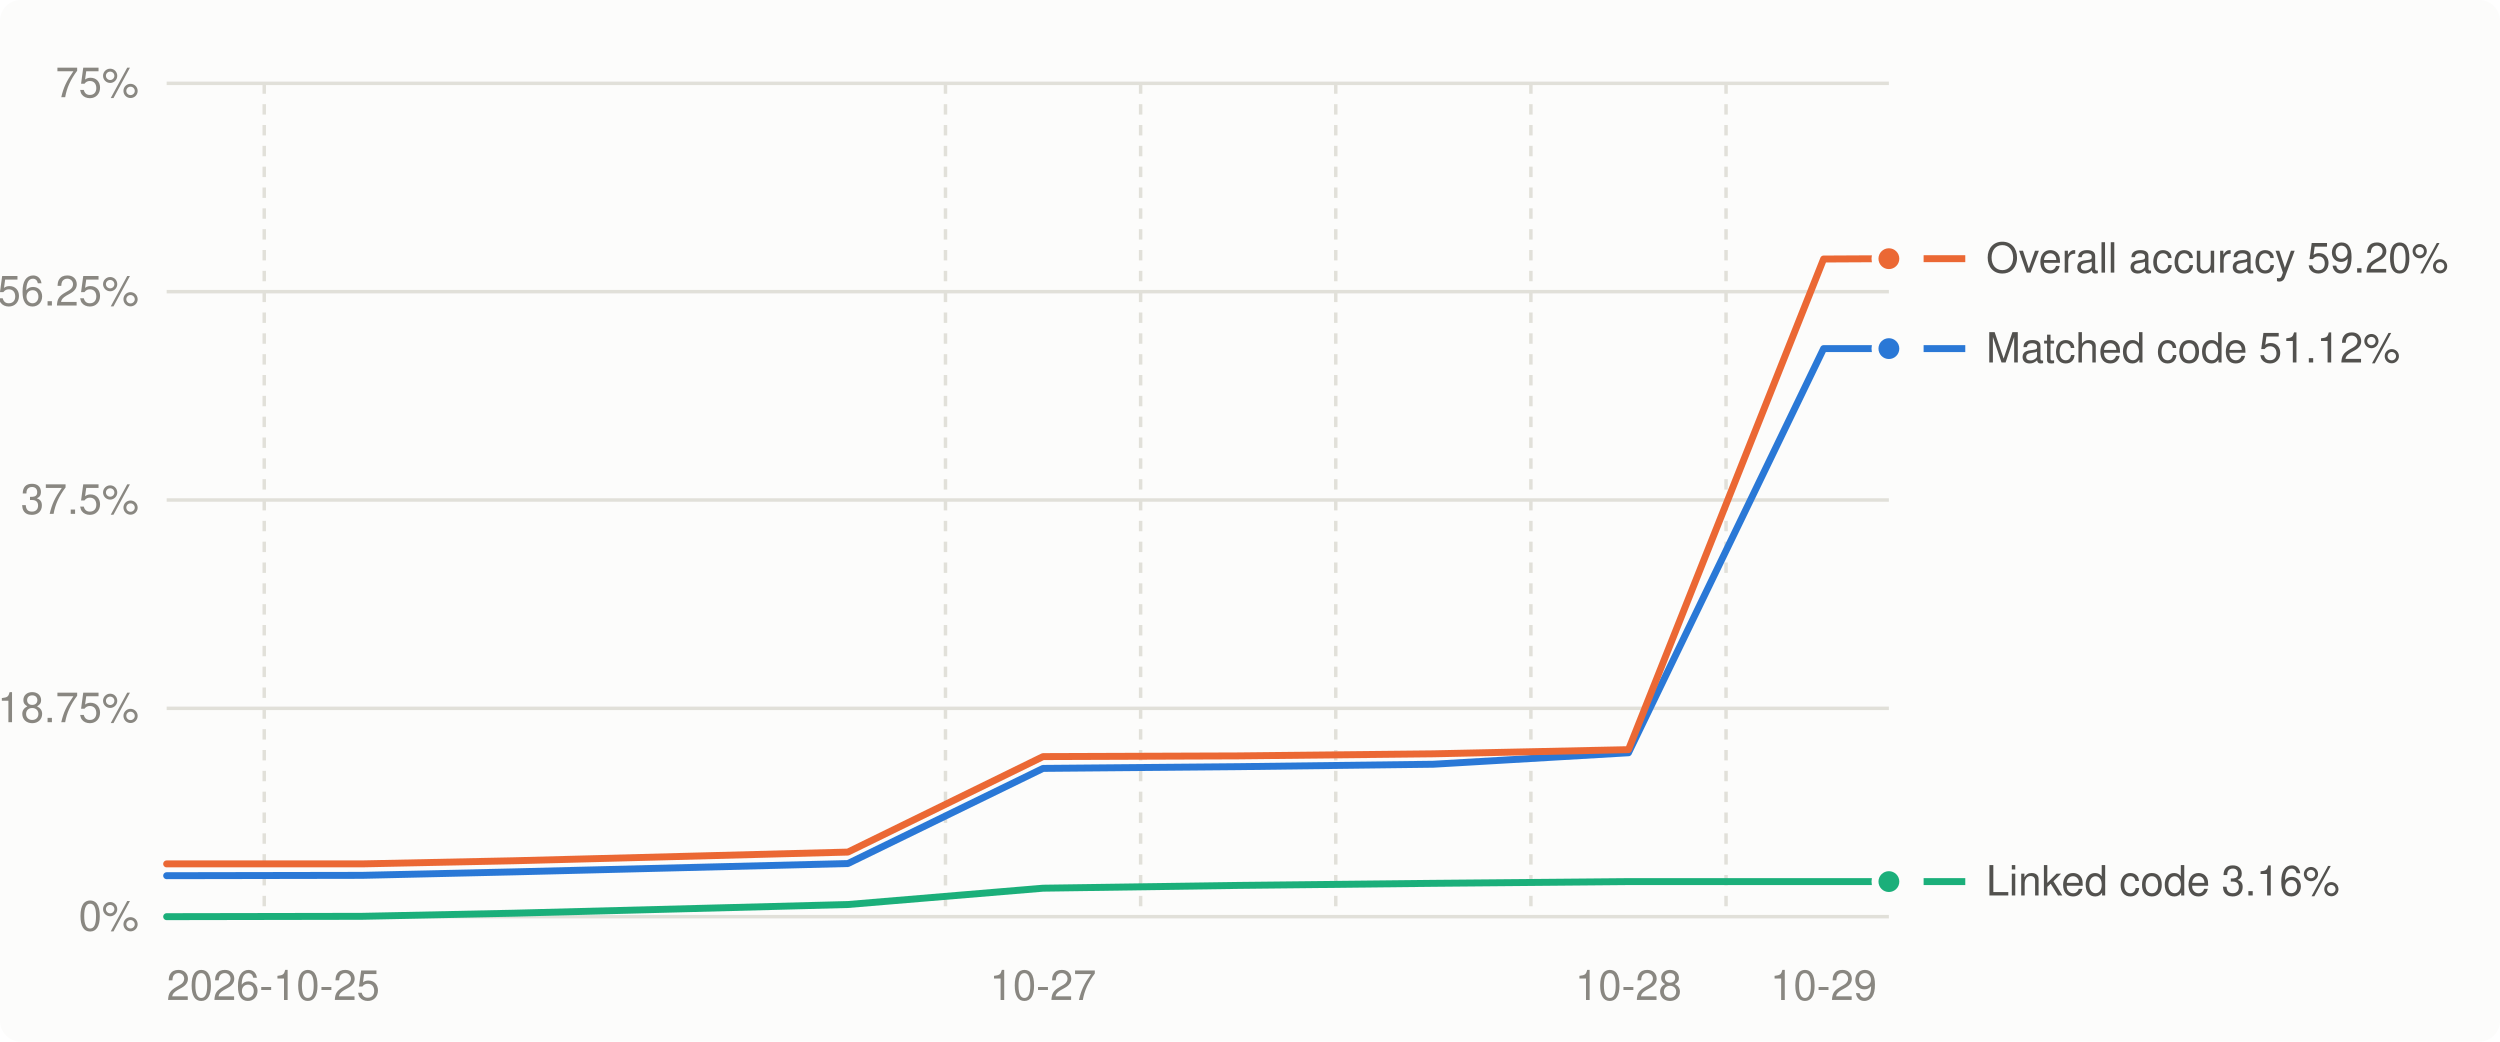
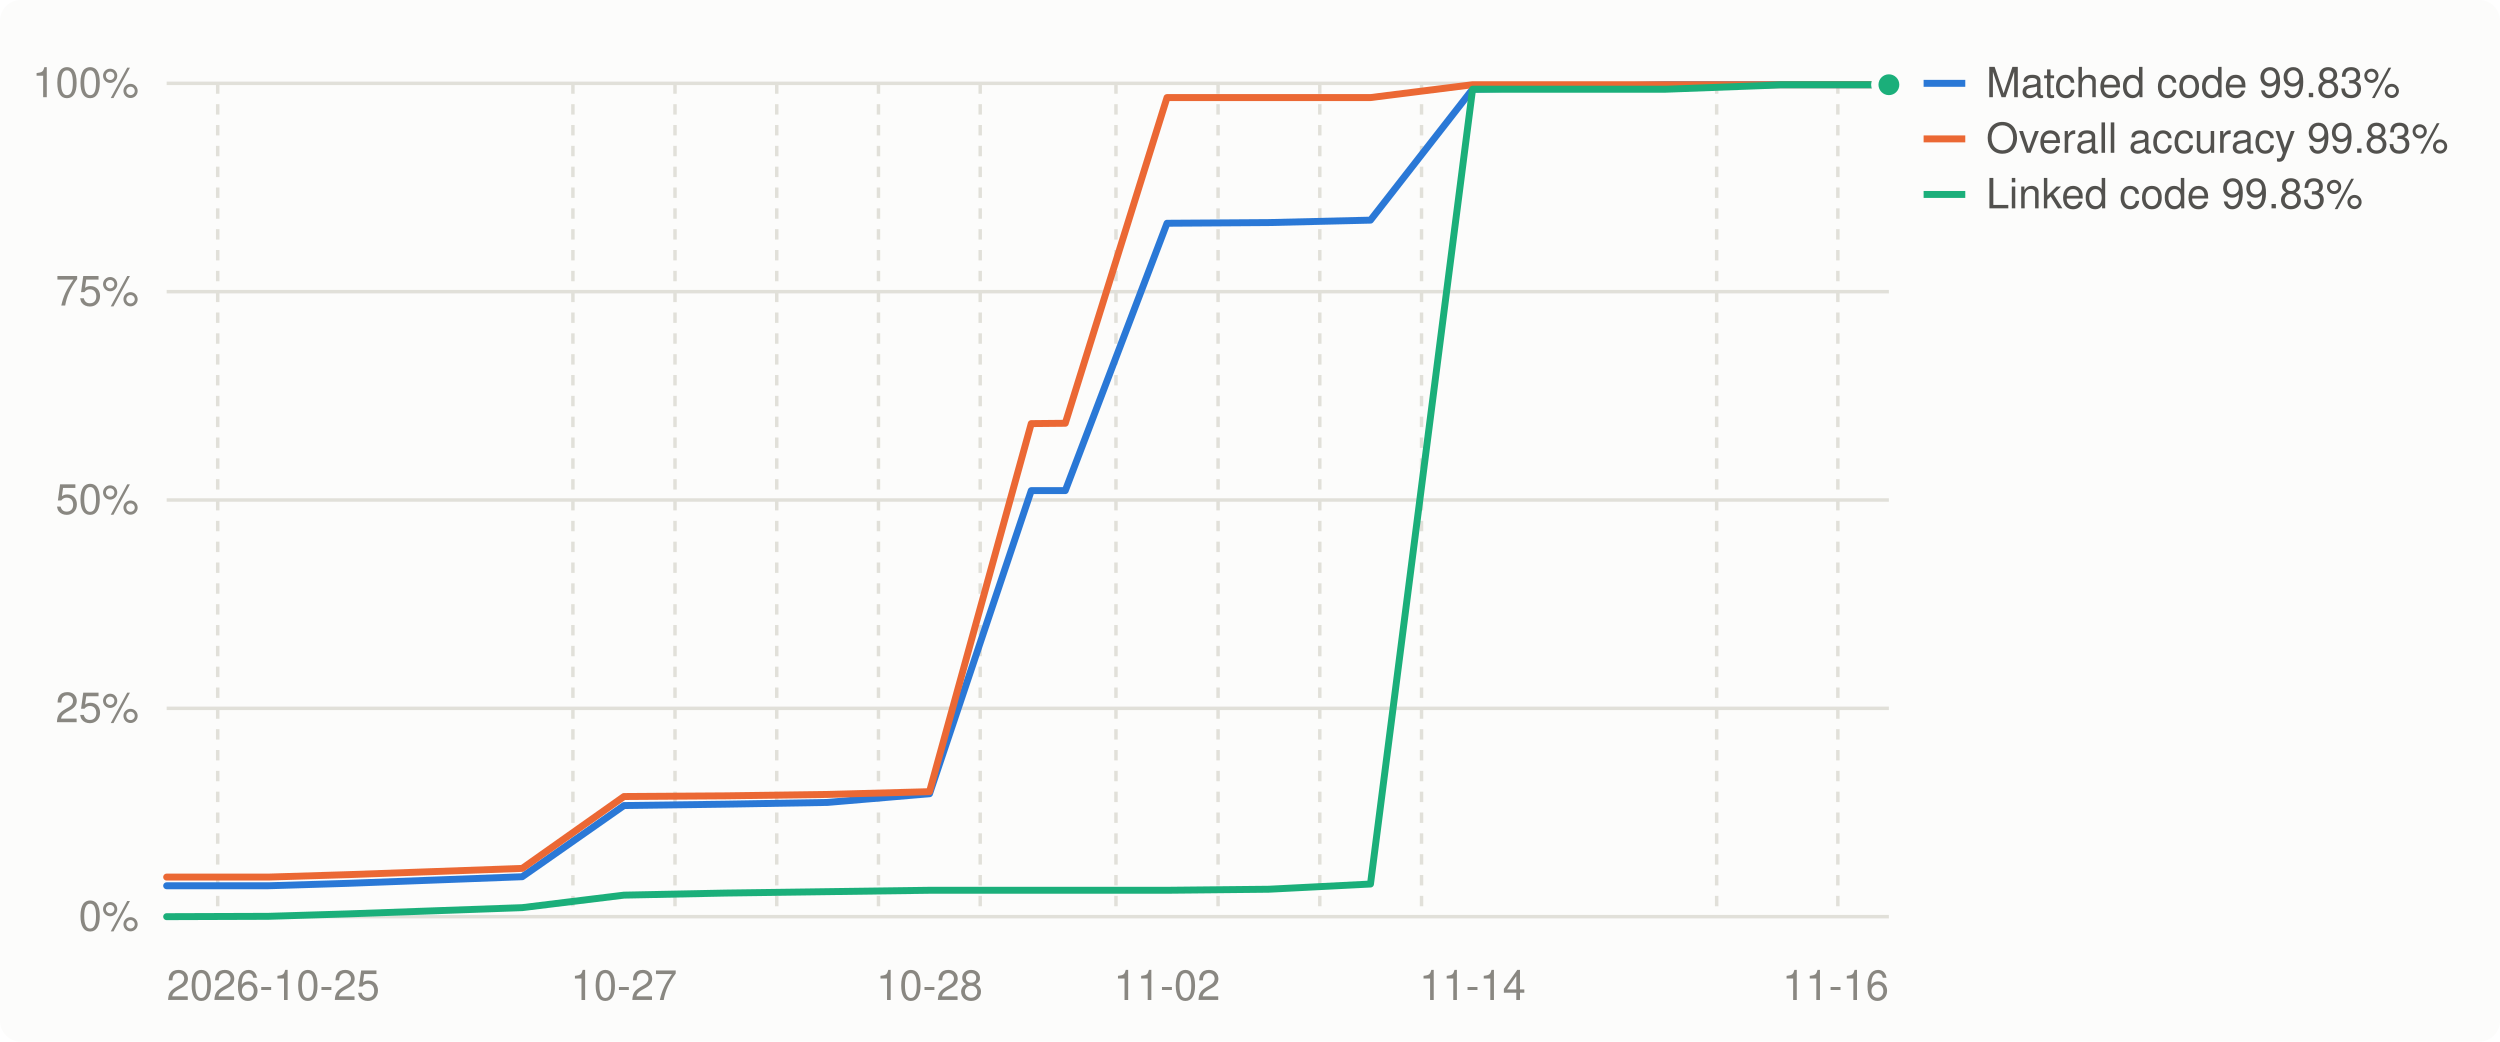
<svg xmlns="http://www.w3.org/2000/svg" viewBox="0 0 720 300" width="720" height="300" role="img" aria-label="Decompilation progress over time (Europe)">
  <style>
.bg{fill:#fcfcfb}.grid{stroke:#e1e0d9}.muted{fill:#898781}.lbl{fill:#52514e}.ln0{stroke:#2a78d6}.dot0{fill:#2a78d6;stroke:#fcfcfb}.ln1{stroke:#eb6834}.dot1{fill:#eb6834;stroke:#fcfcfb}.ln2{stroke:#1baf7a}.dot2{fill:#1baf7a;stroke:#fcfcfb}
@media (prefers-color-scheme: dark){.bg{fill:#1a1a19}.grid{stroke:#2c2c2a}.muted{fill:#898781}.lbl{fill:#c3c2b7}.ln0{stroke:#3987e5}.dot0{fill:#3987e5;stroke:#1a1a19}.ln1{stroke:#d95926}.dot1{fill:#d95926;stroke:#1a1a19}.ln2{stroke:#199e70}.dot2{fill:#199e70;stroke:#1a1a19}}
text{font:12px -apple-system,BlinkMacSystemFont,'Segoe UI',Helvetica,Arial,sans-serif}
</style>
  <rect class="bg" width="720" height="300" rx="6" />
  <line x1="48" x2="544" y1="264.0" y2="264.0" class="grid" stroke-width="1" />
  <text x="40" y="268.0" class="muted" text-anchor="end">0%</text>
  <line x1="48" x2="544" y1="204.0" y2="204.0" class="grid" stroke-width="1" />
-   <text x="40" y="208.0" class="muted" text-anchor="end">18.75%</text>
+   <text x="40" y="208.0" class="muted" text-anchor="end">25%</text>
  <line x1="48" x2="544" y1="144.0" y2="144.0" class="grid" stroke-width="1" />
-   <text x="40" y="148.0" class="muted" text-anchor="end">37.5%</text>
+   <text x="40" y="148.0" class="muted" text-anchor="end">50%</text>
  <line x1="48" x2="544" y1="84.0" y2="84.0" class="grid" stroke-width="1" />
-   <text x="40" y="88.0" class="muted" text-anchor="end">56.25%</text>
+   <text x="40" y="88.0" class="muted" text-anchor="end">75%</text>
  <line x1="48" x2="544" y1="24.0" y2="24.0" class="grid" stroke-width="1" />
-   <text x="40" y="28.0" class="muted" text-anchor="end">75%</text>
-   <line x1="76.1" x2="76.1" y1="24" y2="264" class="grid" stroke-width="1" stroke-dasharray="3 3" />
-   <line x1="272.3" x2="272.3" y1="24" y2="264" class="grid" stroke-width="1" stroke-dasharray="3 3" />
-   <line x1="328.5" x2="328.5" y1="24" y2="264" class="grid" stroke-width="1" stroke-dasharray="3 3" />
-   <line x1="384.7" x2="384.7" y1="24" y2="264" class="grid" stroke-width="1" stroke-dasharray="3 3" />
-   <line x1="440.9" x2="440.9" y1="24" y2="264" class="grid" stroke-width="1" stroke-dasharray="3 3" />
-   <line x1="497.1" x2="497.1" y1="24" y2="264" class="grid" stroke-width="1" stroke-dasharray="3 3" />
+   <text x="40" y="28.0" class="muted" text-anchor="end">100%</text>
+   <line x1="62.7" x2="62.7" y1="24" y2="264" class="grid" stroke-width="1" stroke-dasharray="3 3" />
+   <line x1="165.0" x2="165.0" y1="24" y2="264" class="grid" stroke-width="1" stroke-dasharray="3 3" />
+   <line x1="194.4" x2="194.4" y1="24" y2="264" class="grid" stroke-width="1" stroke-dasharray="3 3" />
+   <line x1="223.7" x2="223.7" y1="24" y2="264" class="grid" stroke-width="1" stroke-dasharray="3 3" />
+   <line x1="253.0" x2="253.0" y1="24" y2="264" class="grid" stroke-width="1" stroke-dasharray="3 3" />
+   <line x1="282.3" x2="282.3" y1="24" y2="264" class="grid" stroke-width="1" stroke-dasharray="3 3" />
+   <line x1="321.4" x2="321.4" y1="24" y2="264" class="grid" stroke-width="1" stroke-dasharray="3 3" />
+   <line x1="350.8" x2="350.8" y1="24" y2="264" class="grid" stroke-width="1" stroke-dasharray="3 3" />
+   <line x1="380.1" x2="380.1" y1="24" y2="264" class="grid" stroke-width="1" stroke-dasharray="3 3" />
+   <line x1="409.4" x2="409.4" y1="24" y2="264" class="grid" stroke-width="1" stroke-dasharray="3 3" />
+   <line x1="494.4" x2="494.4" y1="24" y2="264" class="grid" stroke-width="1" stroke-dasharray="3 3" />
+   <line x1="529.3" x2="529.3" y1="24" y2="264" class="grid" stroke-width="1" stroke-dasharray="3 3" />
  <text class="muted" x="48.0" y="288" text-anchor="start">2026-10-25</text>
-   <text class="muted" x="300.4" y="288" text-anchor="middle">10-27</text>
-   <text class="muted" x="469.0" y="288" text-anchor="middle">10-28</text>
-   <text class="muted" x="525.2" y="288" text-anchor="middle">10-29</text>
-   <polyline points="48.0,252.2 104.2,252.1 148.0,251.1 244.2,248.7 300.4,221.3 356.6,220.8 412.8,220.1 469.0,216.8 525.2,100.4 544.0,100.4" fill="none" class="ln0" stroke-width="2" stroke-linejoin="round" stroke-linecap="round" />
-   <polyline points="48.0,248.8 104.2,248.8 148.0,247.9 244.2,245.4 300.4,217.9 356.6,217.7 412.8,217.1 469.0,215.9 525.2,74.6 544.0,74.5" fill="none" class="ln1" stroke-width="2" stroke-linejoin="round" stroke-linecap="round" />
-   <polyline points="48.0,264.0 104.2,263.9 148.0,263.0 244.2,260.5 300.4,255.8 356.6,255.0 412.8,254.4 469.0,253.9 525.2,253.9 544.0,253.9" fill="none" class="ln2" stroke-width="2" stroke-linejoin="round" stroke-linecap="round" />
-   <circle cx="544.0" cy="100.4" r="4" class="dot0" stroke-width="2" />
-   <circle cx="544.0" cy="74.5" r="4" class="dot1" stroke-width="2" />
-   <circle cx="544.0" cy="253.9" r="4" class="dot2" stroke-width="2" />
-   <line x1="554" x2="566" y1="253.9" y2="253.9" class="ln2" stroke-width="2" />
-   <text class="lbl" x="572" y="257.9">Linked code 3.16%</text>
-   <line x1="554" x2="566" y1="100.4" y2="100.4" class="ln0" stroke-width="2" />
-   <text class="lbl" x="572" y="104.4">Matched code 51.12%</text>
-   <line x1="554" x2="566" y1="74.5" y2="74.5" class="ln1" stroke-width="2" />
-   <text class="lbl" x="572" y="78.5">Overall accuracy 59.20%</text>
+   <text class="muted" x="179.7" y="288" text-anchor="middle">10-27</text>
+   <text class="muted" x="267.7" y="288" text-anchor="middle">10-28</text>
+   <text class="muted" x="336.1" y="288" text-anchor="middle">11-02</text>
+   <text class="muted" x="424.1" y="288" text-anchor="middle">11-14</text>
+   <text class="muted" x="544.0" y="288" text-anchor="end">11-16</text>
+   <polyline points="48.0,255.1 77.3,255.1 100.2,254.4 150.4,252.5 179.7,232.0 209.0,231.6 238.3,231.1 267.7,228.6 297.0,141.3 306.8,141.3 336.1,64.3 365.4,64.1 394.7,63.4 424.1,25.7 479.7,24.4 509.1,24.4 512.8,24.4 514.7,24.4 544.0,24.4" fill="none" class="ln0" stroke-width="2" stroke-linejoin="round" stroke-linecap="round" />
+   <polyline points="48.0,252.6 77.3,252.6 100.2,251.9 150.4,250.1 179.7,229.4 209.0,229.2 238.3,228.8 267.7,228.0 297.0,122.0 306.8,121.9 336.1,28.1 365.4,28.1 394.7,28.1 424.1,24.4 479.7,24.4 509.1,24.4 512.8,24.4 514.7,24.4 544.0,24.4" fill="none" class="ln1" stroke-width="2" stroke-linejoin="round" stroke-linecap="round" />
+   <polyline points="48.0,264.0 77.3,263.9 100.2,263.2 150.4,261.4 179.7,257.8 209.0,257.2 238.3,256.8 267.7,256.4 297.0,256.4 306.8,256.4 336.1,256.4 365.4,256.1 394.7,254.6 424.1,25.7 479.7,25.7 509.1,24.6 512.8,24.4 514.7,24.4 544.0,24.4" fill="none" class="ln2" stroke-width="2" stroke-linejoin="round" stroke-linecap="round" />
+   <circle cx="544.0" cy="24.4" r="4" class="dot0" stroke-width="2" />
+   <circle cx="544.0" cy="24.4" r="4" class="dot1" stroke-width="2" />
+   <circle cx="544.0" cy="24.4" r="4" class="dot2" stroke-width="2" />
+   <line x1="554" x2="566" y1="56.0" y2="56.0" class="ln2" stroke-width="2" />
+   <text class="lbl" x="572" y="60.0">Linked code 99.83%</text>
+   <line x1="554" x2="566" y1="40.0" y2="40.0" class="ln1" stroke-width="2" />
+   <text class="lbl" x="572" y="44.0">Overall accuracy 99.83%</text>
+   <line x1="554" x2="566" y1="24.0" y2="24.0" class="ln0" stroke-width="2" />
+   <text class="lbl" x="572" y="28.0">Matched code 99.83%</text>
</svg>
